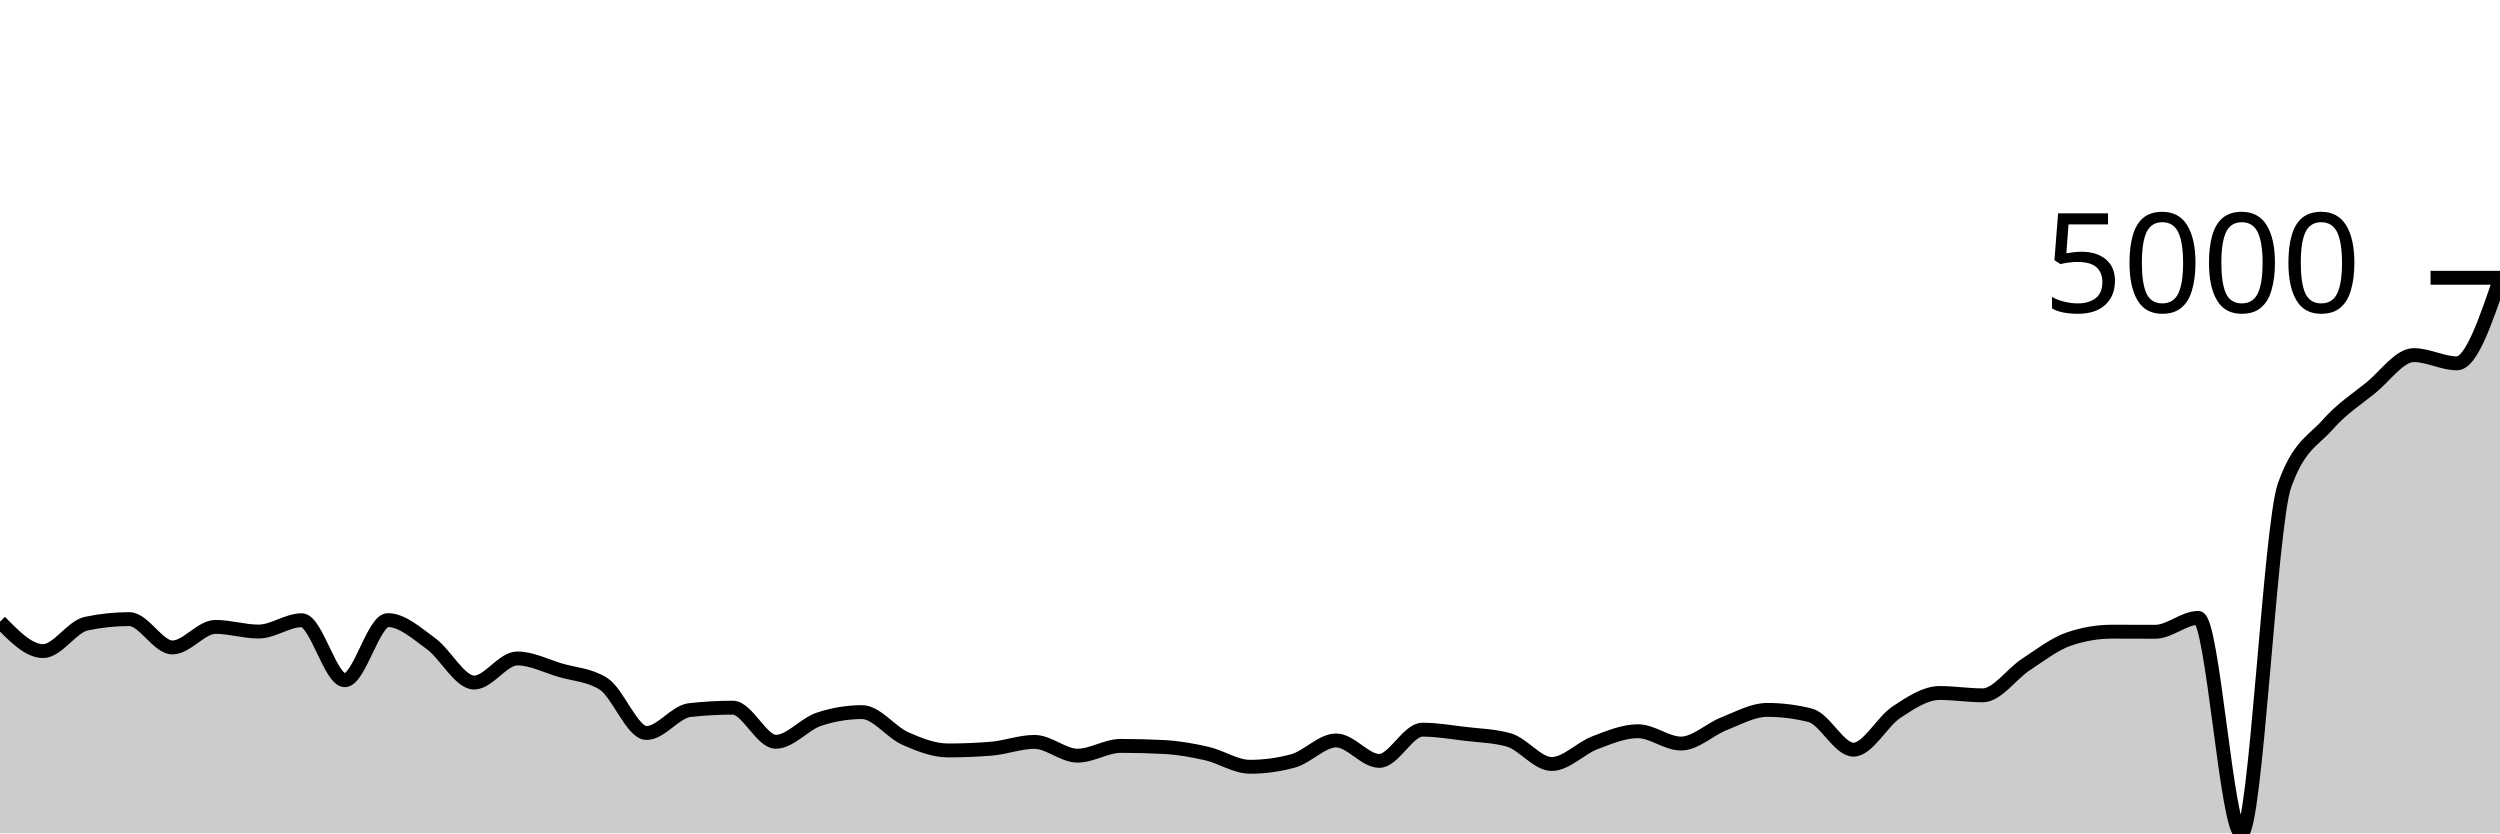
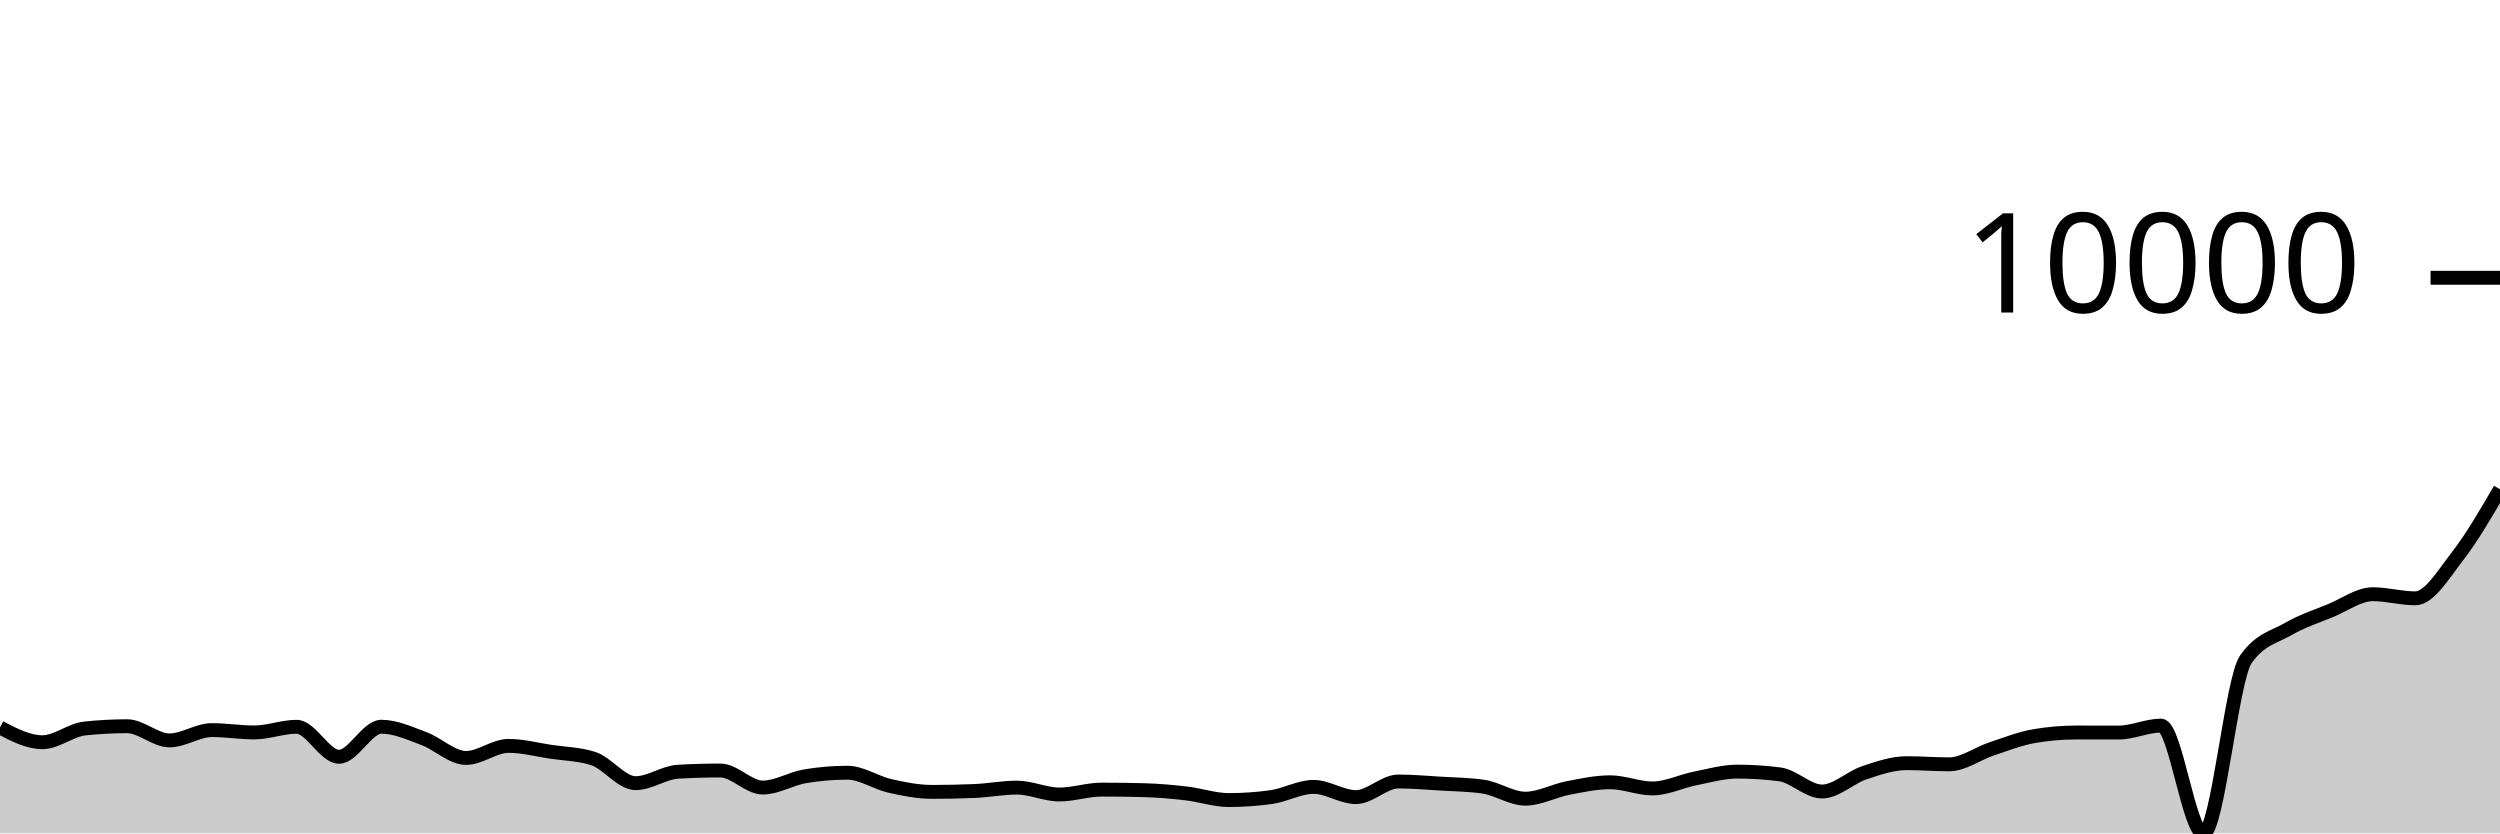
<svg xmlns="http://www.w3.org/2000/svg" viewBox="0 0 180 60">
  <g transform="translate(0,20)">
-     <path class="area" fill="rgba(0, 0, 0, 0.2)" d="M0,24.76C1.034,25.82,2.069,26.88,3.103,26.88C4.138,26.88,5.172,25.123,6.207,24.904C7.241,24.685,8.276,24.576,9.31,24.576C10.345,24.576,11.379,26.616,12.414,26.616C13.448,26.616,14.483,25.136,15.517,25.136C16.552,25.136,17.586,25.472,18.621,25.472C19.655,25.472,20.69,24.656,21.724,24.656C22.759,24.656,23.793,28.976,24.828,28.976C25.862,28.976,26.897,24.648,27.931,24.648C28.966,24.648,30,25.595,31.034,26.344C32.069,27.093,33.103,29.144,34.138,29.144C35.172,29.144,36.207,27.408,37.241,27.408C38.276,27.408,39.31,27.952,40.345,28.256C41.379,28.56,42.414,28.581,43.448,29.232C44.483,29.883,45.517,32.776,46.552,32.776C47.586,32.776,48.621,31.245,49.655,31.128C50.69,31.011,51.724,30.952,52.759,30.952C53.793,30.952,54.828,33.408,55.862,33.408C56.897,33.408,57.931,32.125,58.966,31.784C60,31.443,61.034,31.272,62.069,31.272C63.103,31.272,64.138,32.708,65.172,33.168C66.207,33.628,67.241,34.032,68.276,34.032C69.31,34.032,70.345,33.989,71.379,33.904C72.414,33.819,73.448,33.416,74.483,33.416C75.517,33.416,76.552,34.408,77.586,34.408C78.621,34.408,79.655,33.704,80.69,33.704C81.724,33.704,82.759,33.731,83.793,33.784C84.828,33.837,85.862,34.019,86.897,34.256C87.931,34.493,88.966,35.208,90,35.208C91.034,35.208,92.069,35.067,93.103,34.784C94.138,34.501,95.172,33.312,96.207,33.312C97.241,33.312,98.276,34.784,99.31,34.784C100.345,34.784,101.379,32.536,102.414,32.536C103.448,32.536,104.483,32.717,105.517,32.84C106.552,32.963,107.586,32.984,108.621,33.272C109.655,33.56,110.69,35.008,111.724,35.008C112.759,35.008,113.793,33.873,114.828,33.48C115.862,33.087,116.897,32.648,117.931,32.648C118.966,32.648,120,33.536,121.034,33.536C122.069,33.536,123.103,32.508,124.138,32.104C125.172,31.7,126.207,31.112,127.241,31.112C128.276,31.112,129.31,31.243,130.345,31.504C131.379,31.765,132.414,33.976,133.448,33.976C134.483,33.976,135.517,31.952,136.552,31.272C137.586,30.592,138.621,29.896,139.655,29.896C140.69,29.896,141.724,30.064,142.759,30.064C143.793,30.064,144.828,28.524,145.862,27.848C146.897,27.172,147.931,26.36,148.966,26.008C150,25.656,151.034,25.48,152.069,25.48C153.103,25.48,154.138,25.488,155.172,25.488C156.207,25.488,157.241,24.488,158.276,24.488C159.31,24.488,160.345,40,161.379,40C162.414,40,163.448,17.877,164.483,14.96C165.517,12.043,166.552,11.756,167.586,10.584C168.621,9.412,169.655,8.764,170.69,7.928C171.724,7.092,172.759,5.568,173.793,5.568C174.828,5.568,175.862,6.16,176.897,6.16C177.931,6.16,178.966,3.116,180,0.072L180,40C178.966,40,177.931,40,176.897,40C175.862,40,174.828,40,173.793,40C172.759,40,171.724,40,170.69,40C169.655,40,168.621,40,167.586,40C166.552,40,165.517,40,164.483,40C163.448,40,162.414,40,161.379,40C160.345,40,159.31,40,158.276,40C157.241,40,156.207,40,155.172,40C154.138,40,153.103,40,152.069,40C151.034,40,150,40,148.966,40C147.931,40,146.897,40,145.862,40C144.828,40,143.793,40,142.759,40C141.724,40,140.69,40,139.655,40C138.621,40,137.586,40,136.552,40C135.517,40,134.483,40,133.448,40C132.414,40,131.379,40,130.345,40C129.31,40,128.276,40,127.241,40C126.207,40,125.172,40,124.138,40C123.103,40,122.069,40,121.034,40C120,40,118.966,40,117.931,40C116.897,40,115.862,40,114.828,40C113.793,40,112.759,40,111.724,40C110.69,40,109.655,40,108.621,40C107.586,40,106.552,40,105.517,40C104.483,40,103.448,40,102.414,40C101.379,40,100.345,40,99.31,40C98.276,40,97.241,40,96.207,40C95.172,40,94.138,40,93.103,40C92.069,40,91.034,40,90,40C88.966,40,87.931,40,86.897,40C85.862,40,84.828,40,83.793,40C82.759,40,81.724,40,80.69,40C79.655,40,78.621,40,77.586,40C76.552,40,75.517,40,74.483,40C73.448,40,72.414,40,71.379,40C70.345,40,69.31,40,68.276,40C67.241,40,66.207,40,65.172,40C64.138,40,63.103,40,62.069,40C61.034,40,60,40,58.966,40C57.931,40,56.897,40,55.862,40C54.828,40,53.793,40,52.759,40C51.724,40,50.69,40,49.655,40C48.621,40,47.586,40,46.552,40C45.517,40,44.483,40,43.448,40C42.414,40,41.379,40,40.345,40C39.31,40,38.276,40,37.241,40C36.207,40,35.172,40,34.138,40C33.103,40,32.069,40,31.034,40C30,40,28.966,40,27.931,40C26.897,40,25.862,40,24.828,40C23.793,40,22.759,40,21.724,40C20.69,40,19.655,40,18.621,40C17.586,40,16.552,40,15.517,40C14.483,40,13.448,40,12.414,40C11.379,40,10.345,40,9.31,40C8.276,40,7.241,40,6.207,40C5.172,40,4.138,40,3.103,40C2.069,40,1.034,40,0,40Z" />
-     <path class="line" stroke="black" fill="none" d="M0,24.76C1.034,25.82,2.069,26.88,3.103,26.88C4.138,26.88,5.172,25.123,6.207,24.904C7.241,24.685,8.276,24.576,9.31,24.576C10.345,24.576,11.379,26.616,12.414,26.616C13.448,26.616,14.483,25.136,15.517,25.136C16.552,25.136,17.586,25.472,18.621,25.472C19.655,25.472,20.69,24.656,21.724,24.656C22.759,24.656,23.793,28.976,24.828,28.976C25.862,28.976,26.897,24.648,27.931,24.648C28.966,24.648,30,25.595,31.034,26.344C32.069,27.093,33.103,29.144,34.138,29.144C35.172,29.144,36.207,27.408,37.241,27.408C38.276,27.408,39.31,27.952,40.345,28.256C41.379,28.56,42.414,28.581,43.448,29.232C44.483,29.883,45.517,32.776,46.552,32.776C47.586,32.776,48.621,31.245,49.655,31.128C50.69,31.011,51.724,30.952,52.759,30.952C53.793,30.952,54.828,33.408,55.862,33.408C56.897,33.408,57.931,32.125,58.966,31.784C60,31.443,61.034,31.272,62.069,31.272C63.103,31.272,64.138,32.708,65.172,33.168C66.207,33.628,67.241,34.032,68.276,34.032C69.31,34.032,70.345,33.989,71.379,33.904C72.414,33.819,73.448,33.416,74.483,33.416C75.517,33.416,76.552,34.408,77.586,34.408C78.621,34.408,79.655,33.704,80.69,33.704C81.724,33.704,82.759,33.731,83.793,33.784C84.828,33.837,85.862,34.019,86.897,34.256C87.931,34.493,88.966,35.208,90,35.208C91.034,35.208,92.069,35.067,93.103,34.784C94.138,34.501,95.172,33.312,96.207,33.312C97.241,33.312,98.276,34.784,99.31,34.784C100.345,34.784,101.379,32.536,102.414,32.536C103.448,32.536,104.483,32.717,105.517,32.84C106.552,32.963,107.586,32.984,108.621,33.272C109.655,33.56,110.69,35.008,111.724,35.008C112.759,35.008,113.793,33.873,114.828,33.48C115.862,33.087,116.897,32.648,117.931,32.648C118.966,32.648,120,33.536,121.034,33.536C122.069,33.536,123.103,32.508,124.138,32.104C125.172,31.7,126.207,31.112,127.241,31.112C128.276,31.112,129.31,31.243,130.345,31.504C131.379,31.765,132.414,33.976,133.448,33.976C134.483,33.976,135.517,31.952,136.552,31.272C137.586,30.592,138.621,29.896,139.655,29.896C140.69,29.896,141.724,30.064,142.759,30.064C143.793,30.064,144.828,28.524,145.862,27.848C146.897,27.172,147.931,26.36,148.966,26.008C150,25.656,151.034,25.48,152.069,25.48C153.103,25.48,154.138,25.488,155.172,25.488C156.207,25.488,157.241,24.488,158.276,24.488C159.31,24.488,160.345,40,161.379,40C162.414,40,163.448,17.877,164.483,14.96C165.517,12.043,166.552,11.756,167.586,10.584C168.621,9.412,169.655,8.764,170.69,7.928C171.724,7.092,172.759,5.568,173.793,5.568C174.828,5.568,175.862,6.16,176.897,6.16C177.931,6.16,178.966,3.116,180,0.072" />
+     <path class="area" fill="rgba(0, 0, 0, 0.2)" d="M0,32.38C1.017,32.91,2.034,33.44,3.051,33.44C4.068,33.44,5.085,32.561,6.102,32.452C7.119,32.343,8.136,32.288,9.153,32.288C10.169,32.288,11.186,33.308,12.203,33.308C13.22,33.308,14.237,32.568,15.254,32.568C16.271,32.568,17.288,32.736,18.305,32.736C19.322,32.736,20.339,32.328,21.356,32.328C22.373,32.328,23.39,34.488,24.407,34.488C25.424,34.488,26.441,32.324,27.458,32.324C28.475,32.324,29.492,32.797,30.508,33.172C31.525,33.547,32.542,34.572,33.559,34.572C34.576,34.572,35.593,33.704,36.61,33.704C37.627,33.704,38.644,33.976,39.661,34.128C40.678,34.28,41.695,34.291,42.712,34.616C43.729,34.941,44.746,36.388,45.763,36.388C46.78,36.388,47.797,35.623,48.814,35.564C49.831,35.505,50.847,35.476,51.864,35.476C52.881,35.476,53.898,36.704,54.915,36.704C55.932,36.704,56.949,36.063,57.966,35.892C58.983,35.721,60,35.636,61.017,35.636C62.034,35.636,63.051,36.354,64.068,36.584C65.085,36.814,66.102,37.016,67.119,37.016C68.136,37.016,69.153,36.995,70.169,36.952C71.186,36.909,72.203,36.708,73.22,36.708C74.237,36.708,75.254,37.204,76.271,37.204C77.288,37.204,78.305,36.852,79.322,36.852C80.339,36.852,81.356,36.865,82.373,36.892C83.39,36.919,84.407,37.009,85.424,37.128C86.441,37.247,87.458,37.604,88.475,37.604C89.492,37.604,90.508,37.533,91.525,37.392C92.542,37.251,93.559,36.656,94.576,36.656C95.593,36.656,96.61,37.392,97.627,37.392C98.644,37.392,99.661,36.268,100.678,36.268C101.695,36.268,102.712,36.359,103.729,36.42C104.746,36.481,105.763,36.492,106.78,36.636C107.797,36.78,108.814,37.504,109.831,37.504C110.847,37.504,111.864,36.937,112.881,36.74C113.898,36.543,114.915,36.324,115.932,36.324C116.949,36.324,117.966,36.768,118.983,36.768C120,36.768,121.017,36.254,122.034,36.052C123.051,35.85,124.068,35.556,125.085,35.556C126.102,35.556,127.119,35.621,128.136,35.752C129.153,35.883,130.169,36.988,131.186,36.988C132.203,36.988,133.22,35.976,134.237,35.636C135.254,35.296,136.271,34.948,137.288,34.948C138.305,34.948,139.322,35.032,140.339,35.032C141.356,35.032,142.373,34.262,143.39,33.924C144.407,33.586,145.424,33.18,146.441,33.004C147.458,32.828,148.475,32.74,149.492,32.74C150.508,32.74,151.525,32.744,152.542,32.744C153.559,32.744,154.576,32.244,155.593,32.244C156.61,32.244,157.627,40,158.644,40C159.661,40,160.678,28.939,161.695,27.48C162.712,26.021,163.729,25.878,164.746,25.292C165.763,24.706,166.78,24.382,167.797,23.964C168.814,23.546,169.831,22.784,170.847,22.784C171.864,22.784,172.881,23.08,173.898,23.08C174.915,23.08,175.932,21.345,176.949,20.036C177.966,18.727,178.983,16.978,180,15.228L180,40C178.983,40,177.966,40,176.949,40C175.932,40,174.915,40,173.898,40C172.881,40,171.864,40,170.847,40C169.831,40,168.814,40,167.797,40C166.78,40,165.763,40,164.746,40C163.729,40,162.712,40,161.695,40C160.678,40,159.661,40,158.644,40C157.627,40,156.61,40,155.593,40C154.576,40,153.559,40,152.542,40C151.525,40,150.508,40,149.492,40C148.475,40,147.458,40,146.441,40C145.424,40,144.407,40,143.39,40C142.373,40,141.356,40,140.339,40C139.322,40,138.305,40,137.288,40C136.271,40,135.254,40,134.237,40C133.22,40,132.203,40,131.186,40C130.169,40,129.153,40,128.136,40C127.119,40,126.102,40,125.085,40C124.068,40,123.051,40,122.034,40C121.017,40,120,40,118.983,40C117.966,40,116.949,40,115.932,40C114.915,40,113.898,40,112.881,40C111.864,40,110.847,40,109.831,40C108.814,40,107.797,40,106.78,40C105.763,40,104.746,40,103.729,40C102.712,40,101.695,40,100.678,40C99.661,40,98.644,40,97.627,40C96.61,40,95.593,40,94.576,40C93.559,40,92.542,40,91.525,40C90.508,40,89.492,40,88.475,40C87.458,40,86.441,40,85.424,40C84.407,40,83.39,40,82.373,40C81.356,40,80.339,40,79.322,40C78.305,40,77.288,40,76.271,40C75.254,40,74.237,40,73.22,40C72.203,40,71.186,40,70.169,40C69.153,40,68.136,40,67.119,40C66.102,40,65.085,40,64.068,40C63.051,40,62.034,40,61.017,40C60,40,58.983,40,57.966,40C56.949,40,55.932,40,54.915,40C53.898,40,52.881,40,51.864,40C50.847,40,49.831,40,48.814,40C47.797,40,46.78,40,45.763,40C44.746,40,43.729,40,42.712,40C41.695,40,40.678,40,39.661,40C38.644,40,37.627,40,36.61,40C35.593,40,34.576,40,33.559,40C32.542,40,31.525,40,30.508,40C29.492,40,28.475,40,27.458,40C26.441,40,25.424,40,24.407,40C23.39,40,22.373,40,21.356,40C20.339,40,19.322,40,18.305,40C17.288,40,16.271,40,15.254,40C14.237,40,13.22,40,12.203,40C11.186,40,10.169,40,9.153,40C8.136,40,7.119,40,6.102,40C5.085,40,4.068,40,3.051,40C2.034,40,1.017,40,0,40Z" />
+     <path class="line" stroke="black" fill="none" d="M0,32.38C1.017,32.91,2.034,33.44,3.051,33.44C4.068,33.44,5.085,32.561,6.102,32.452C7.119,32.343,8.136,32.288,9.153,32.288C10.169,32.288,11.186,33.308,12.203,33.308C13.22,33.308,14.237,32.568,15.254,32.568C16.271,32.568,17.288,32.736,18.305,32.736C19.322,32.736,20.339,32.328,21.356,32.328C22.373,32.328,23.39,34.488,24.407,34.488C25.424,34.488,26.441,32.324,27.458,32.324C28.475,32.324,29.492,32.797,30.508,33.172C31.525,33.547,32.542,34.572,33.559,34.572C34.576,34.572,35.593,33.704,36.61,33.704C37.627,33.704,38.644,33.976,39.661,34.128C40.678,34.28,41.695,34.291,42.712,34.616C43.729,34.941,44.746,36.388,45.763,36.388C46.78,36.388,47.797,35.623,48.814,35.564C49.831,35.505,50.847,35.476,51.864,35.476C52.881,35.476,53.898,36.704,54.915,36.704C55.932,36.704,56.949,36.063,57.966,35.892C58.983,35.721,60,35.636,61.017,35.636C62.034,35.636,63.051,36.354,64.068,36.584C65.085,36.814,66.102,37.016,67.119,37.016C68.136,37.016,69.153,36.995,70.169,36.952C71.186,36.909,72.203,36.708,73.22,36.708C74.237,36.708,75.254,37.204,76.271,37.204C77.288,37.204,78.305,36.852,79.322,36.852C80.339,36.852,81.356,36.865,82.373,36.892C83.39,36.919,84.407,37.009,85.424,37.128C86.441,37.247,87.458,37.604,88.475,37.604C89.492,37.604,90.508,37.533,91.525,37.392C92.542,37.251,93.559,36.656,94.576,36.656C95.593,36.656,96.61,37.392,97.627,37.392C98.644,37.392,99.661,36.268,100.678,36.268C101.695,36.268,102.712,36.359,103.729,36.42C104.746,36.481,105.763,36.492,106.78,36.636C107.797,36.78,108.814,37.504,109.831,37.504C110.847,37.504,111.864,36.937,112.881,36.74C113.898,36.543,114.915,36.324,115.932,36.324C116.949,36.324,117.966,36.768,118.983,36.768C120,36.768,121.017,36.254,122.034,36.052C123.051,35.85,124.068,35.556,125.085,35.556C126.102,35.556,127.119,35.621,128.136,35.752C129.153,35.883,130.169,36.988,131.186,36.988C132.203,36.988,133.22,35.976,134.237,35.636C135.254,35.296,136.271,34.948,137.288,34.948C138.305,34.948,139.322,35.032,140.339,35.032C141.356,35.032,142.373,34.262,143.39,33.924C144.407,33.586,145.424,33.18,146.441,33.004C147.458,32.828,148.475,32.74,149.492,32.74C150.508,32.74,151.525,32.744,152.542,32.744C153.559,32.744,154.576,32.244,155.593,32.244C156.61,32.244,157.627,40,158.644,40C159.661,40,160.678,28.939,161.695,27.48C162.712,26.021,163.729,25.878,164.746,25.292C165.763,24.706,166.78,24.382,167.797,23.964C168.814,23.546,169.831,22.784,170.847,22.784C171.864,22.784,172.881,23.08,173.898,23.08C174.915,23.08,175.932,21.345,176.949,20.036C177.966,18.727,178.983,16.978,180,15.228" />
    <path class="axis-ceiling" stroke-width="1" stroke="black" fill="none" d="M175,0L180,0" />
-     <text class="axis-ceiling-label" font-family="sans-serif" text-anchor="end" font-size="10px" x="170" y="2.5">5000</text>
+     <text class="axis-ceiling-label" font-family="sans-serif" text-anchor="end" font-size="10px" x="170" y="2.5">10000</text>
  </g>
</svg>
